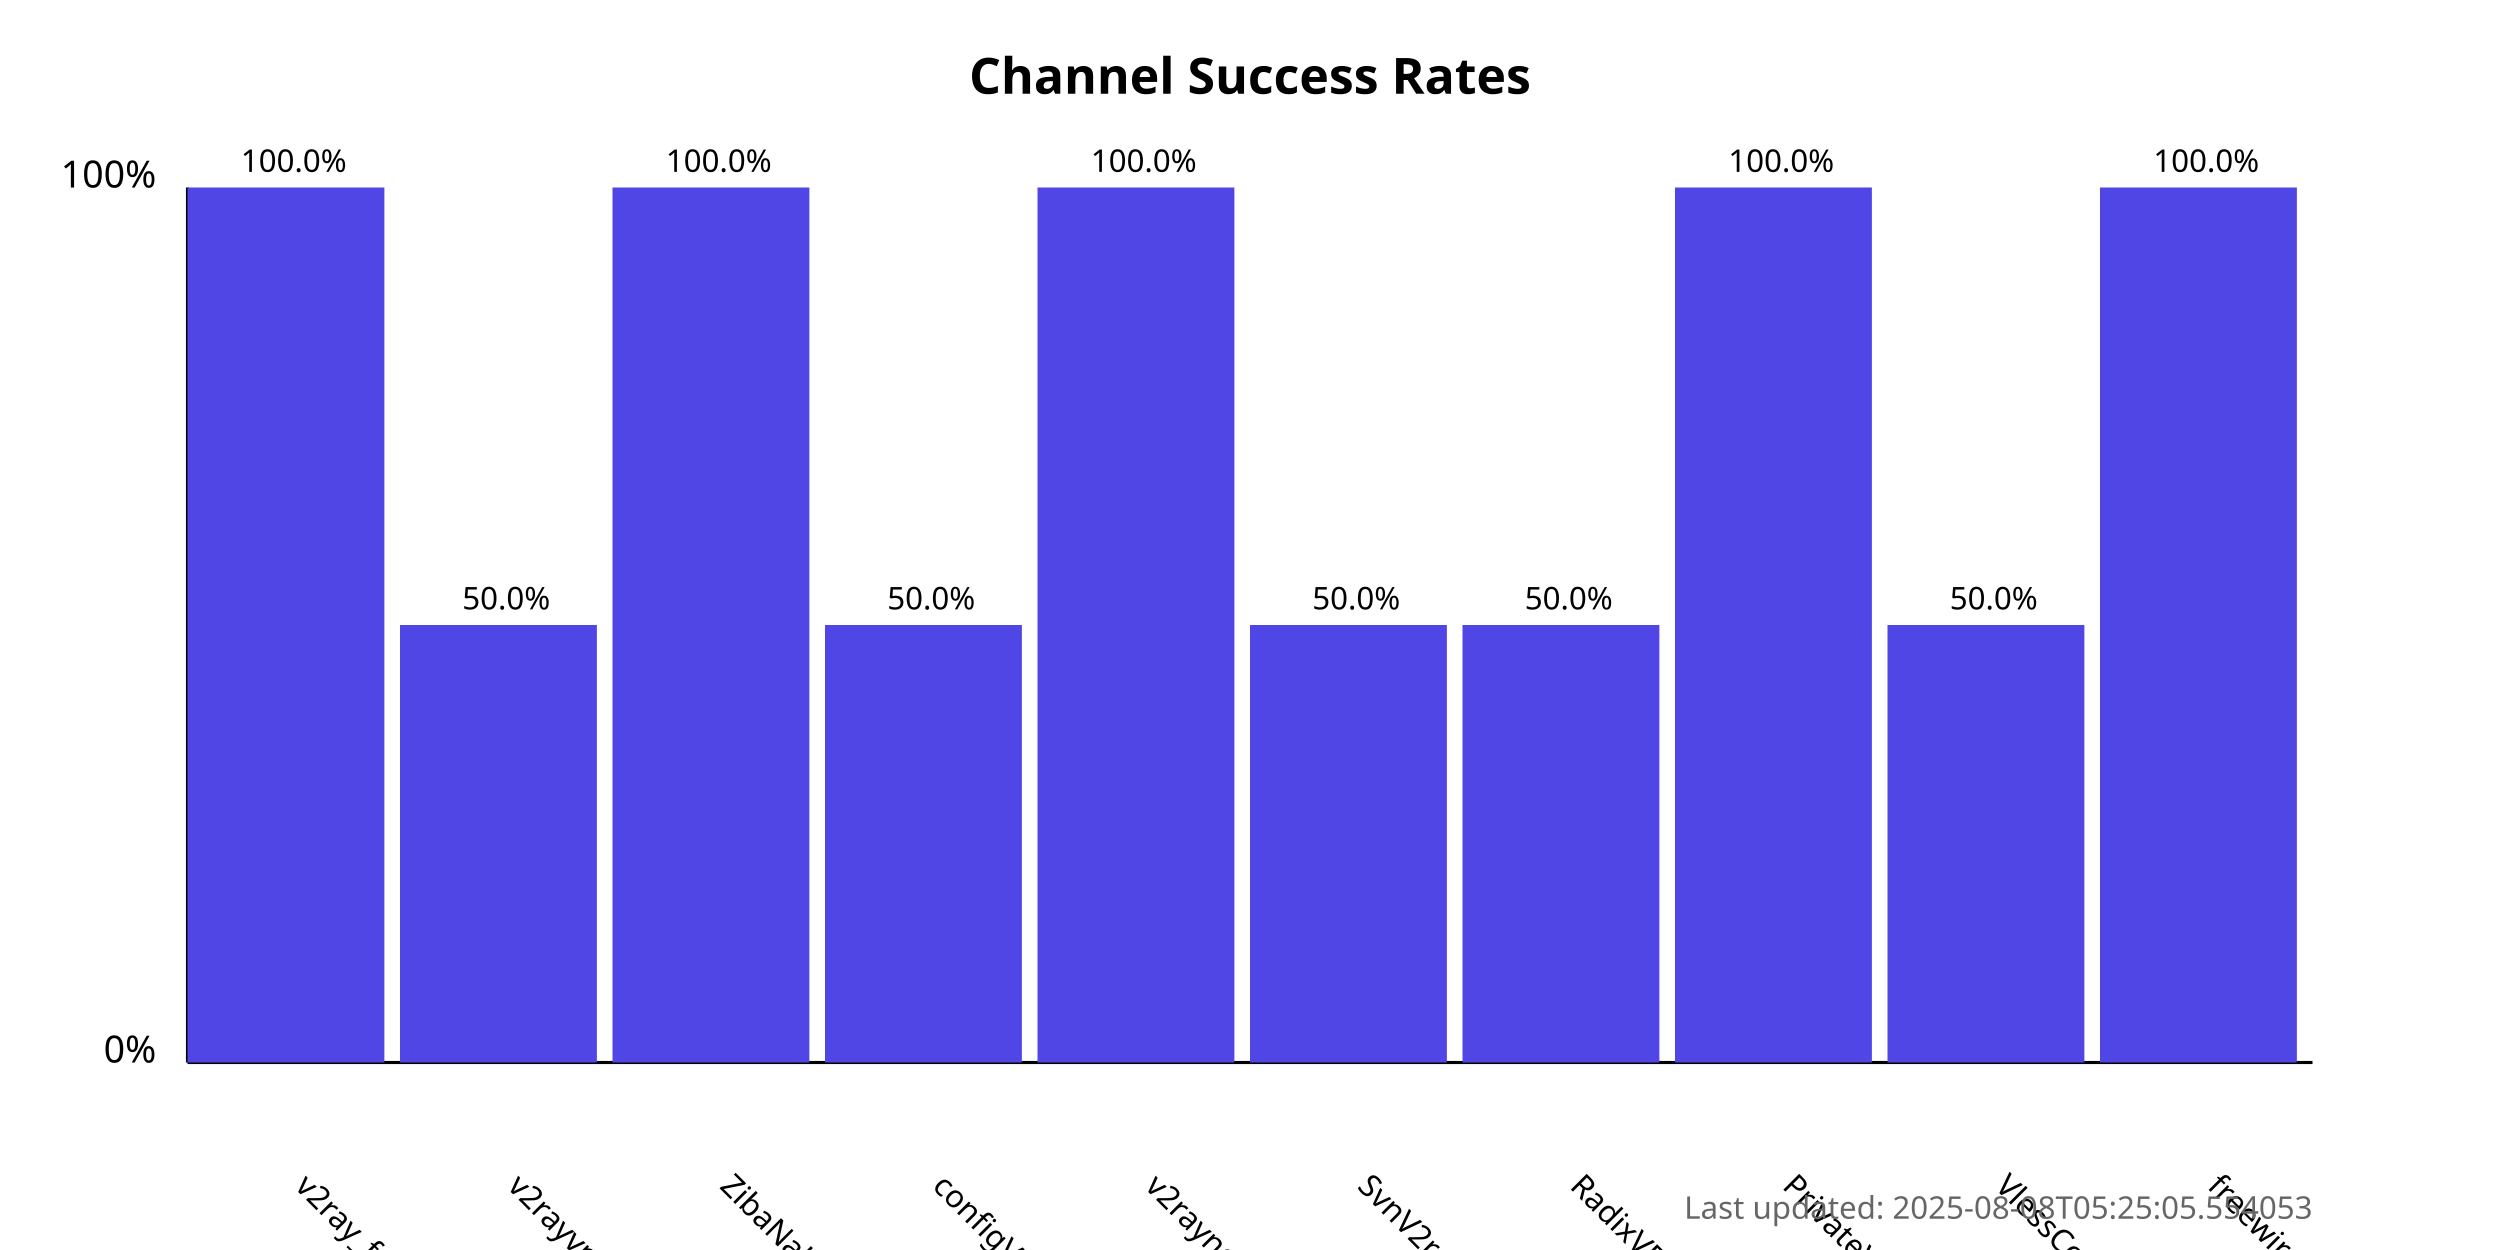
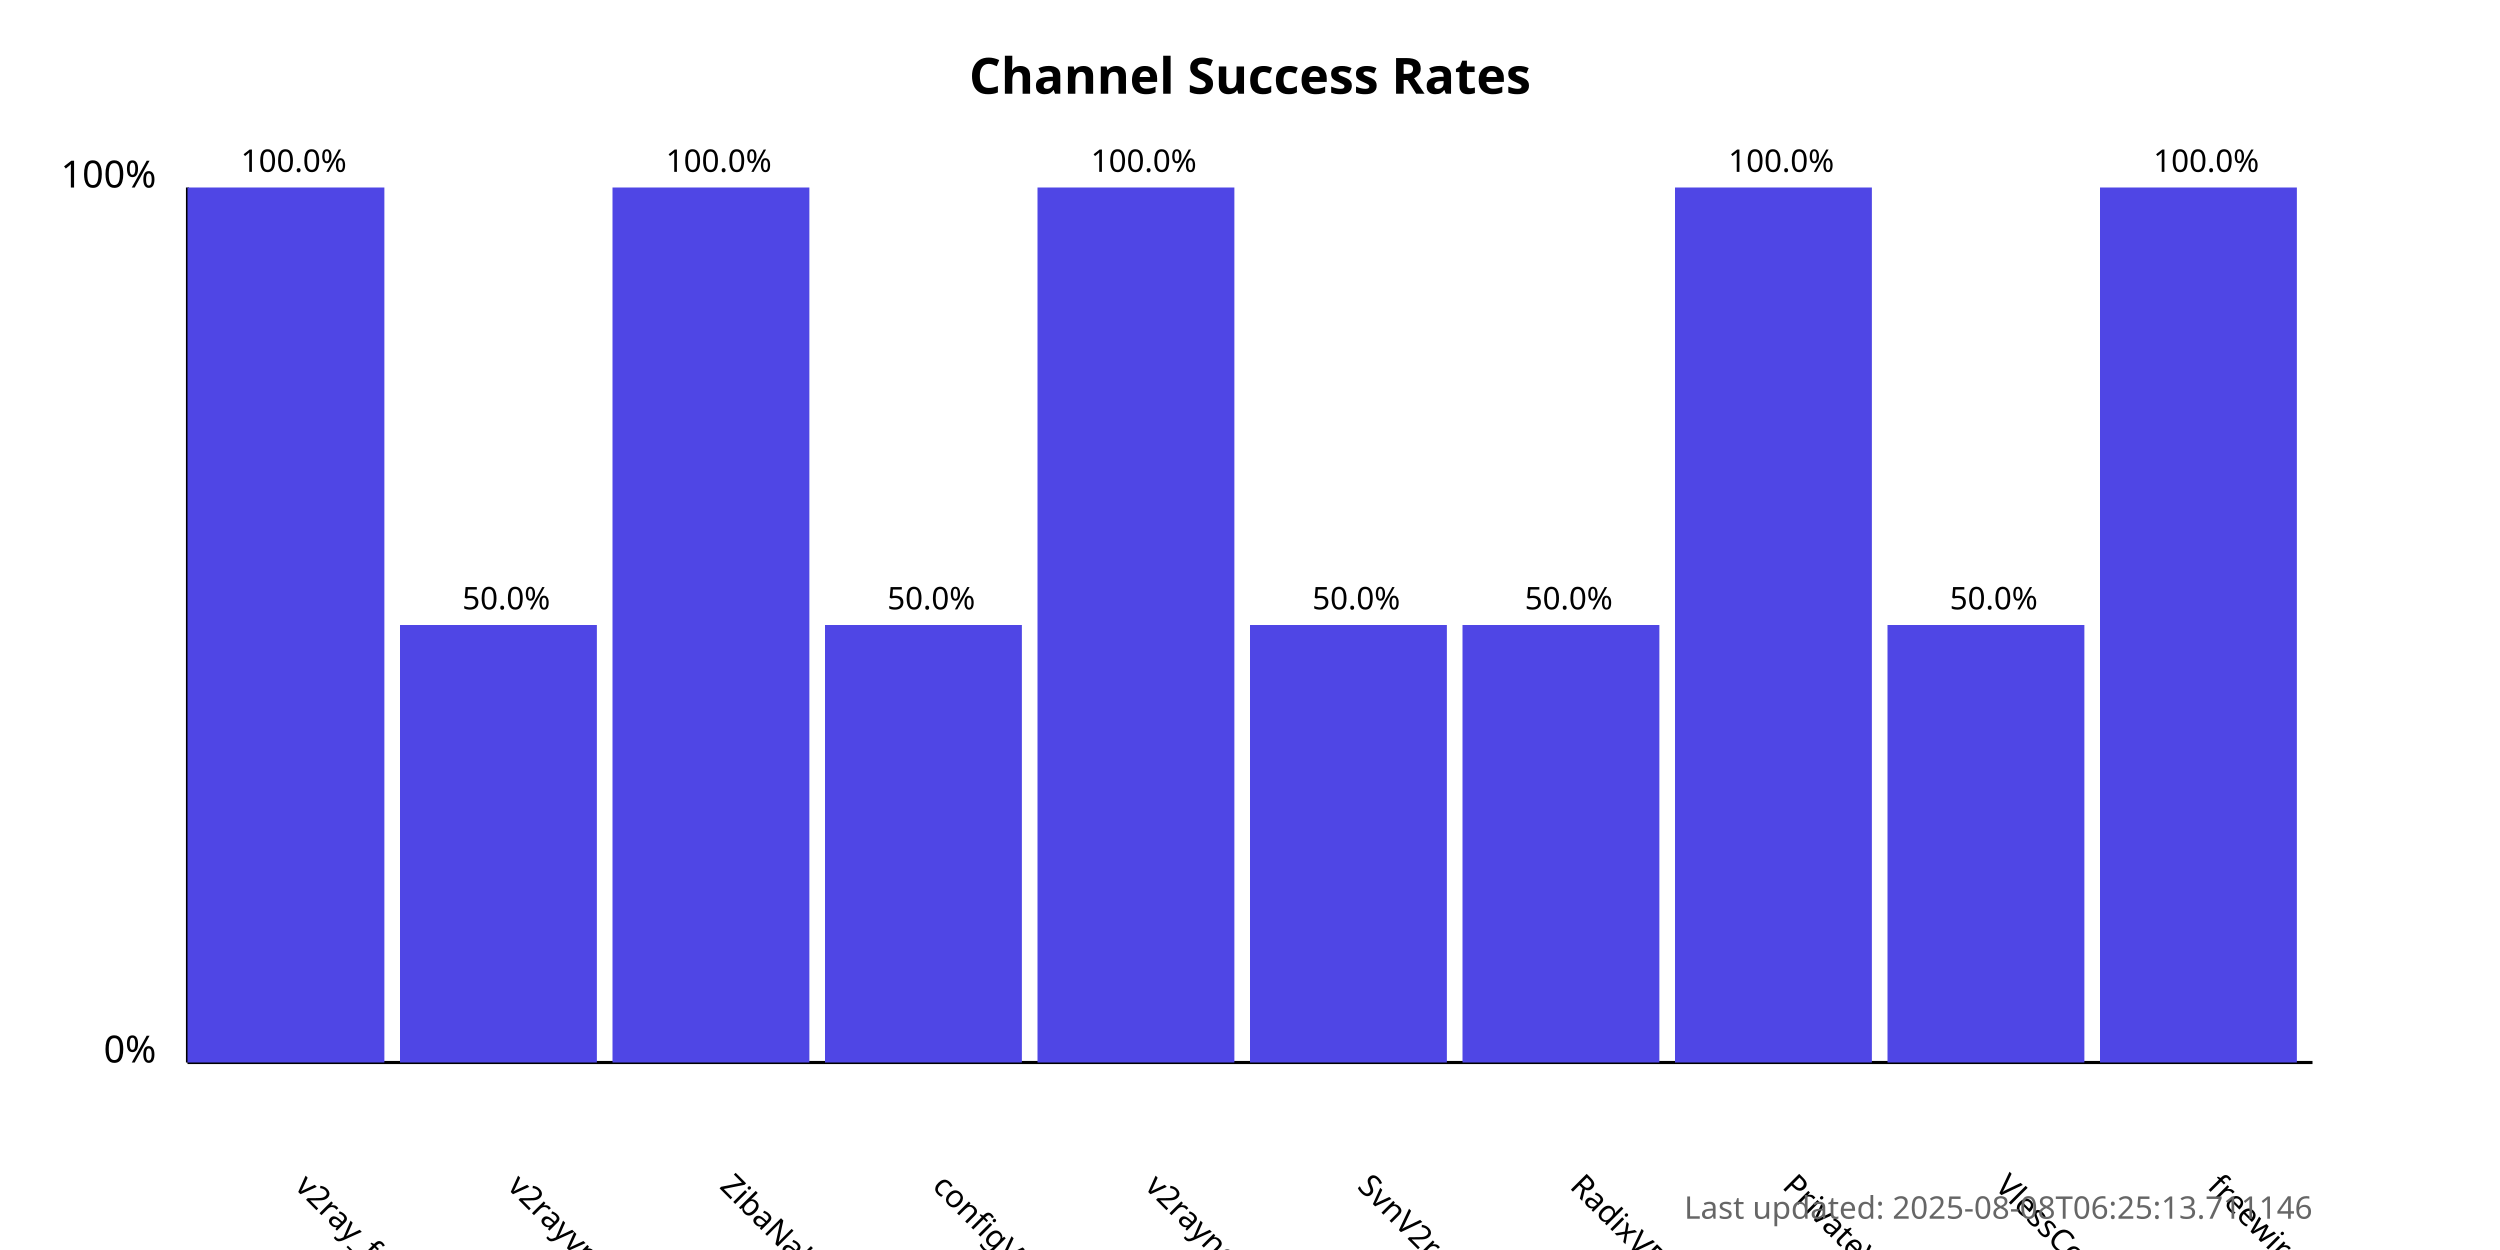
<svg xmlns="http://www.w3.org/2000/svg" width="800" height="400">
  <style>
            .chart-title { font: bold 16px sans-serif; }
            .axis-label { font: 12px sans-serif; }
            .tick-label { font: 10px sans-serif; }
            .bar { fill: #4f46e5; }
            .bar:hover { fill: #6366f1; }
            .timestamp { font: 10px sans-serif; fill: #666; }
        </style>
  <text x="400.0" y="30" text-anchor="middle" class="chart-title">
            Channel Success Rates
        </text>
  <line x1="60" y1="340" x2="60" y2="60" stroke="black" stroke-width="1" />
  <line x1="60" y1="340" x2="740" y2="340" stroke="black" stroke-width="1" />
  <text x="50" y="340" text-anchor="end" class="axis-label">0%</text>
  <text x="50" y="60" text-anchor="end" class="axis-label">100%</text>
  <g>
    <rect x="60" y="60.0" width="63.0" height="280.0" class="bar" />
    <text x="94.0" y="380" transform="rotate(45, 94.0, 380)" text-anchor="start" class="tick-label">
                v2ray_free_conf
            </text>
    <text x="94.0" y="55.0" text-anchor="middle" class="tick-label">
                100.0%
            </text>
  </g>
  <g>
    <rect x="128.0" y="200.0" width="63.0" height="140.0" class="bar" />
    <text x="162.0" y="380" transform="rotate(45, 162.0, 380)" text-anchor="start" class="tick-label">
                v2rayvpno
            </text>
    <text x="162.0" y="195.0" text-anchor="middle" class="tick-label">
                50.0%
            </text>
  </g>
  <g>
    <rect x="196.0" y="60.0" width="63.0" height="280.0" class="bar" />
    <text x="230.0" y="380" transform="rotate(45, 230.0, 380)" text-anchor="start" class="tick-label">
                ZibaNabz
            </text>
    <text x="230.0" y="55.0" text-anchor="middle" class="tick-label">
                100.0%
            </text>
  </g>
  <g>
    <rect x="264.0" y="200.0" width="63.0" height="140.0" class="bar" />
    <text x="298.0" y="380" transform="rotate(45, 298.0, 380)" text-anchor="start" class="tick-label">
                configV2rayForFree
            </text>
    <text x="298.0" y="195.0" text-anchor="middle" class="tick-label">
                50.0%
            </text>
  </g>
  <g>
    <rect x="332.0" y="60.0" width="63.0" height="280.0" class="bar" />
    <text x="366.0" y="380" transform="rotate(45, 366.0, 380)" text-anchor="start" class="tick-label">
                v2rayngvpn
            </text>
    <text x="366.0" y="55.0" text-anchor="middle" class="tick-label">
                100.0%
            </text>
  </g>
  <g>
    <rect x="400.0" y="200.0" width="63.0" height="140.0" class="bar" />
    <text x="434.0" y="380" transform="rotate(45, 434.0, 380)" text-anchor="start" class="tick-label">
                SvnV2ray
            </text>
    <text x="434.0" y="195.0" text-anchor="middle" class="tick-label">
                50.0%
            </text>
  </g>
  <g>
    <rect x="468.0" y="200.0" width="63.0" height="140.0" class="bar" />
    <text x="502.0" y="380" transform="rotate(45, 502.0, 380)" text-anchor="start" class="tick-label">
                RadixVPN
            </text>
    <text x="502.0" y="195.0" text-anchor="middle" class="tick-label">
                50.0%
            </text>
  </g>
  <g>
    <rect x="536.0" y="60.0" width="63.0" height="280.0" class="bar" />
    <text x="570.0" y="380" transform="rotate(45, 570.0, 380)" text-anchor="start" class="tick-label">
                PrivateVPNs
            </text>
    <text x="570.0" y="55.0" text-anchor="middle" class="tick-label">
                100.0%
            </text>
  </g>
  <g>
    <rect x="604.0" y="200.0" width="63.0" height="140.0" class="bar" />
    <text x="638.0" y="380" transform="rotate(45, 638.0, 380)" text-anchor="start" class="tick-label">
                VlessConfig
            </text>
    <text x="638.0" y="195.0" text-anchor="middle" class="tick-label">
                50.0%
            </text>
  </g>
  <g>
    <rect x="672.0" y="60.0" width="63.0" height="280.0" class="bar" />
    <text x="706.0" y="380" transform="rotate(45, 706.0, 380)" text-anchor="start" class="tick-label">
                freewireguard
            </text>
    <text x="706.0" y="55.0" text-anchor="middle" class="tick-label">
                100.0%
            </text>
  </g>
  <text x="740" y="390" text-anchor="end" class="timestamp">
-             Last updated: 2025-08-08T05:25:05.554053
+             Last updated: 2025-08-08T06:25:13.711146
        </text>
</svg>
